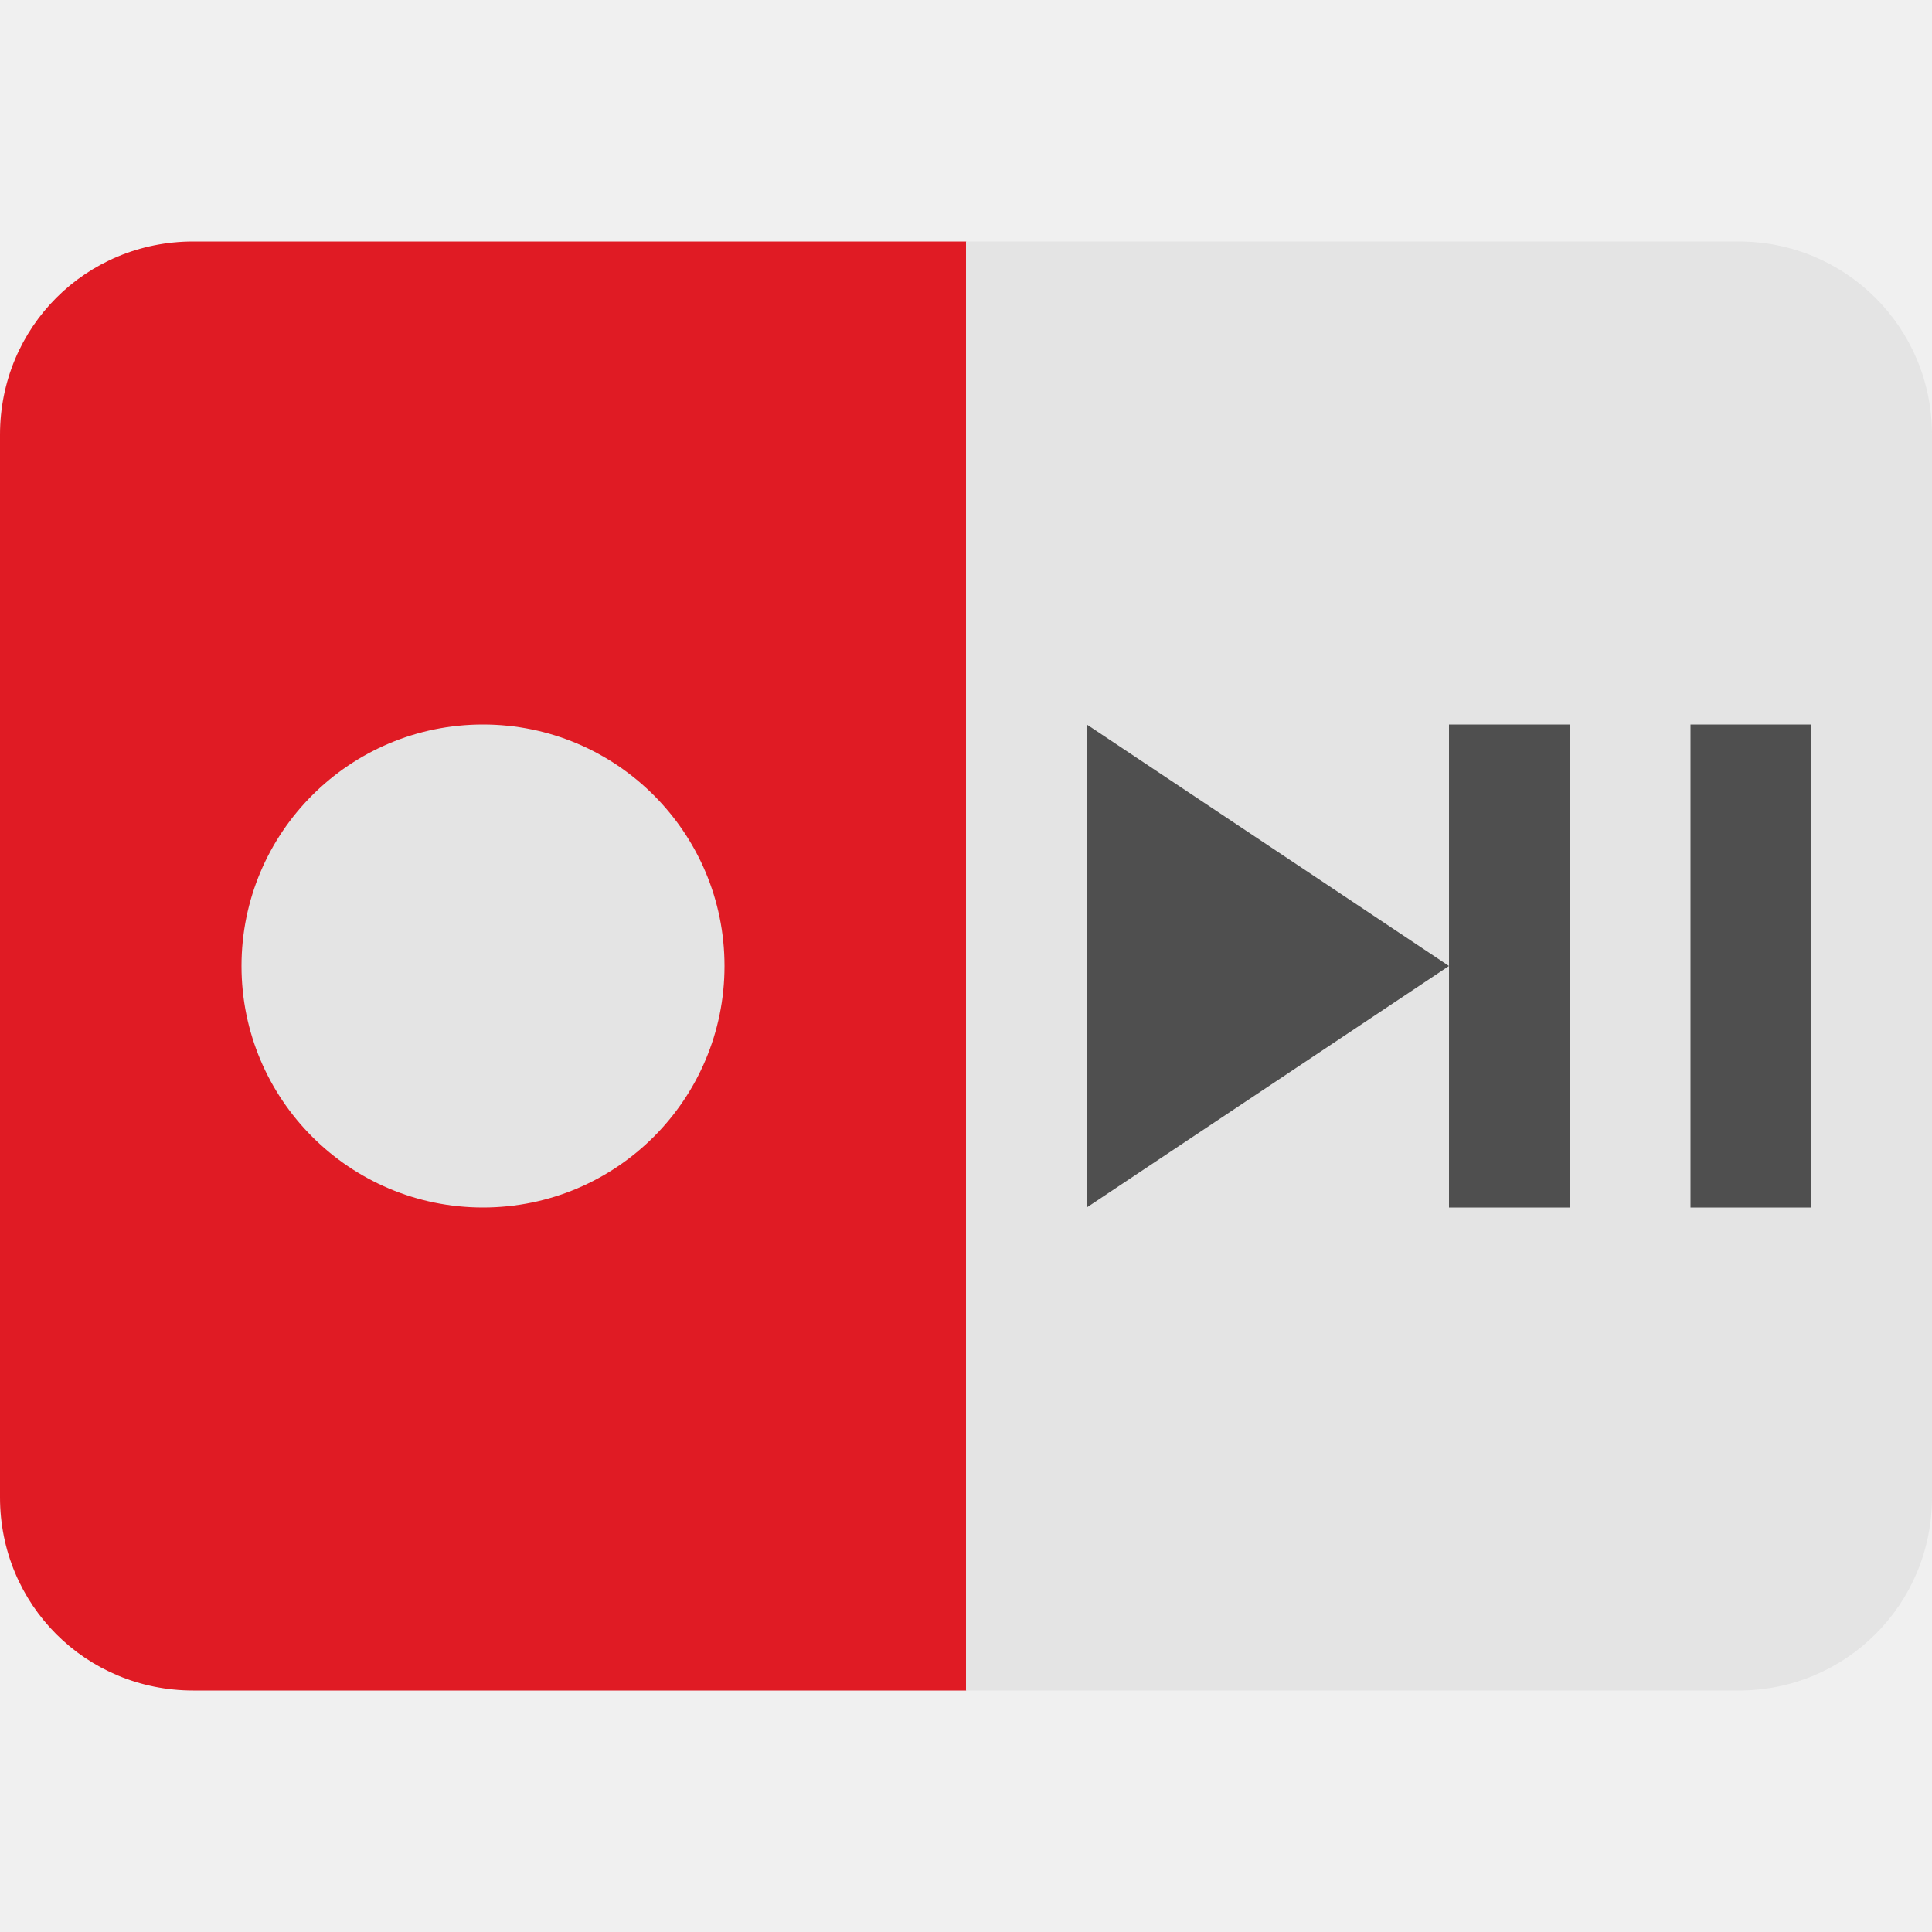
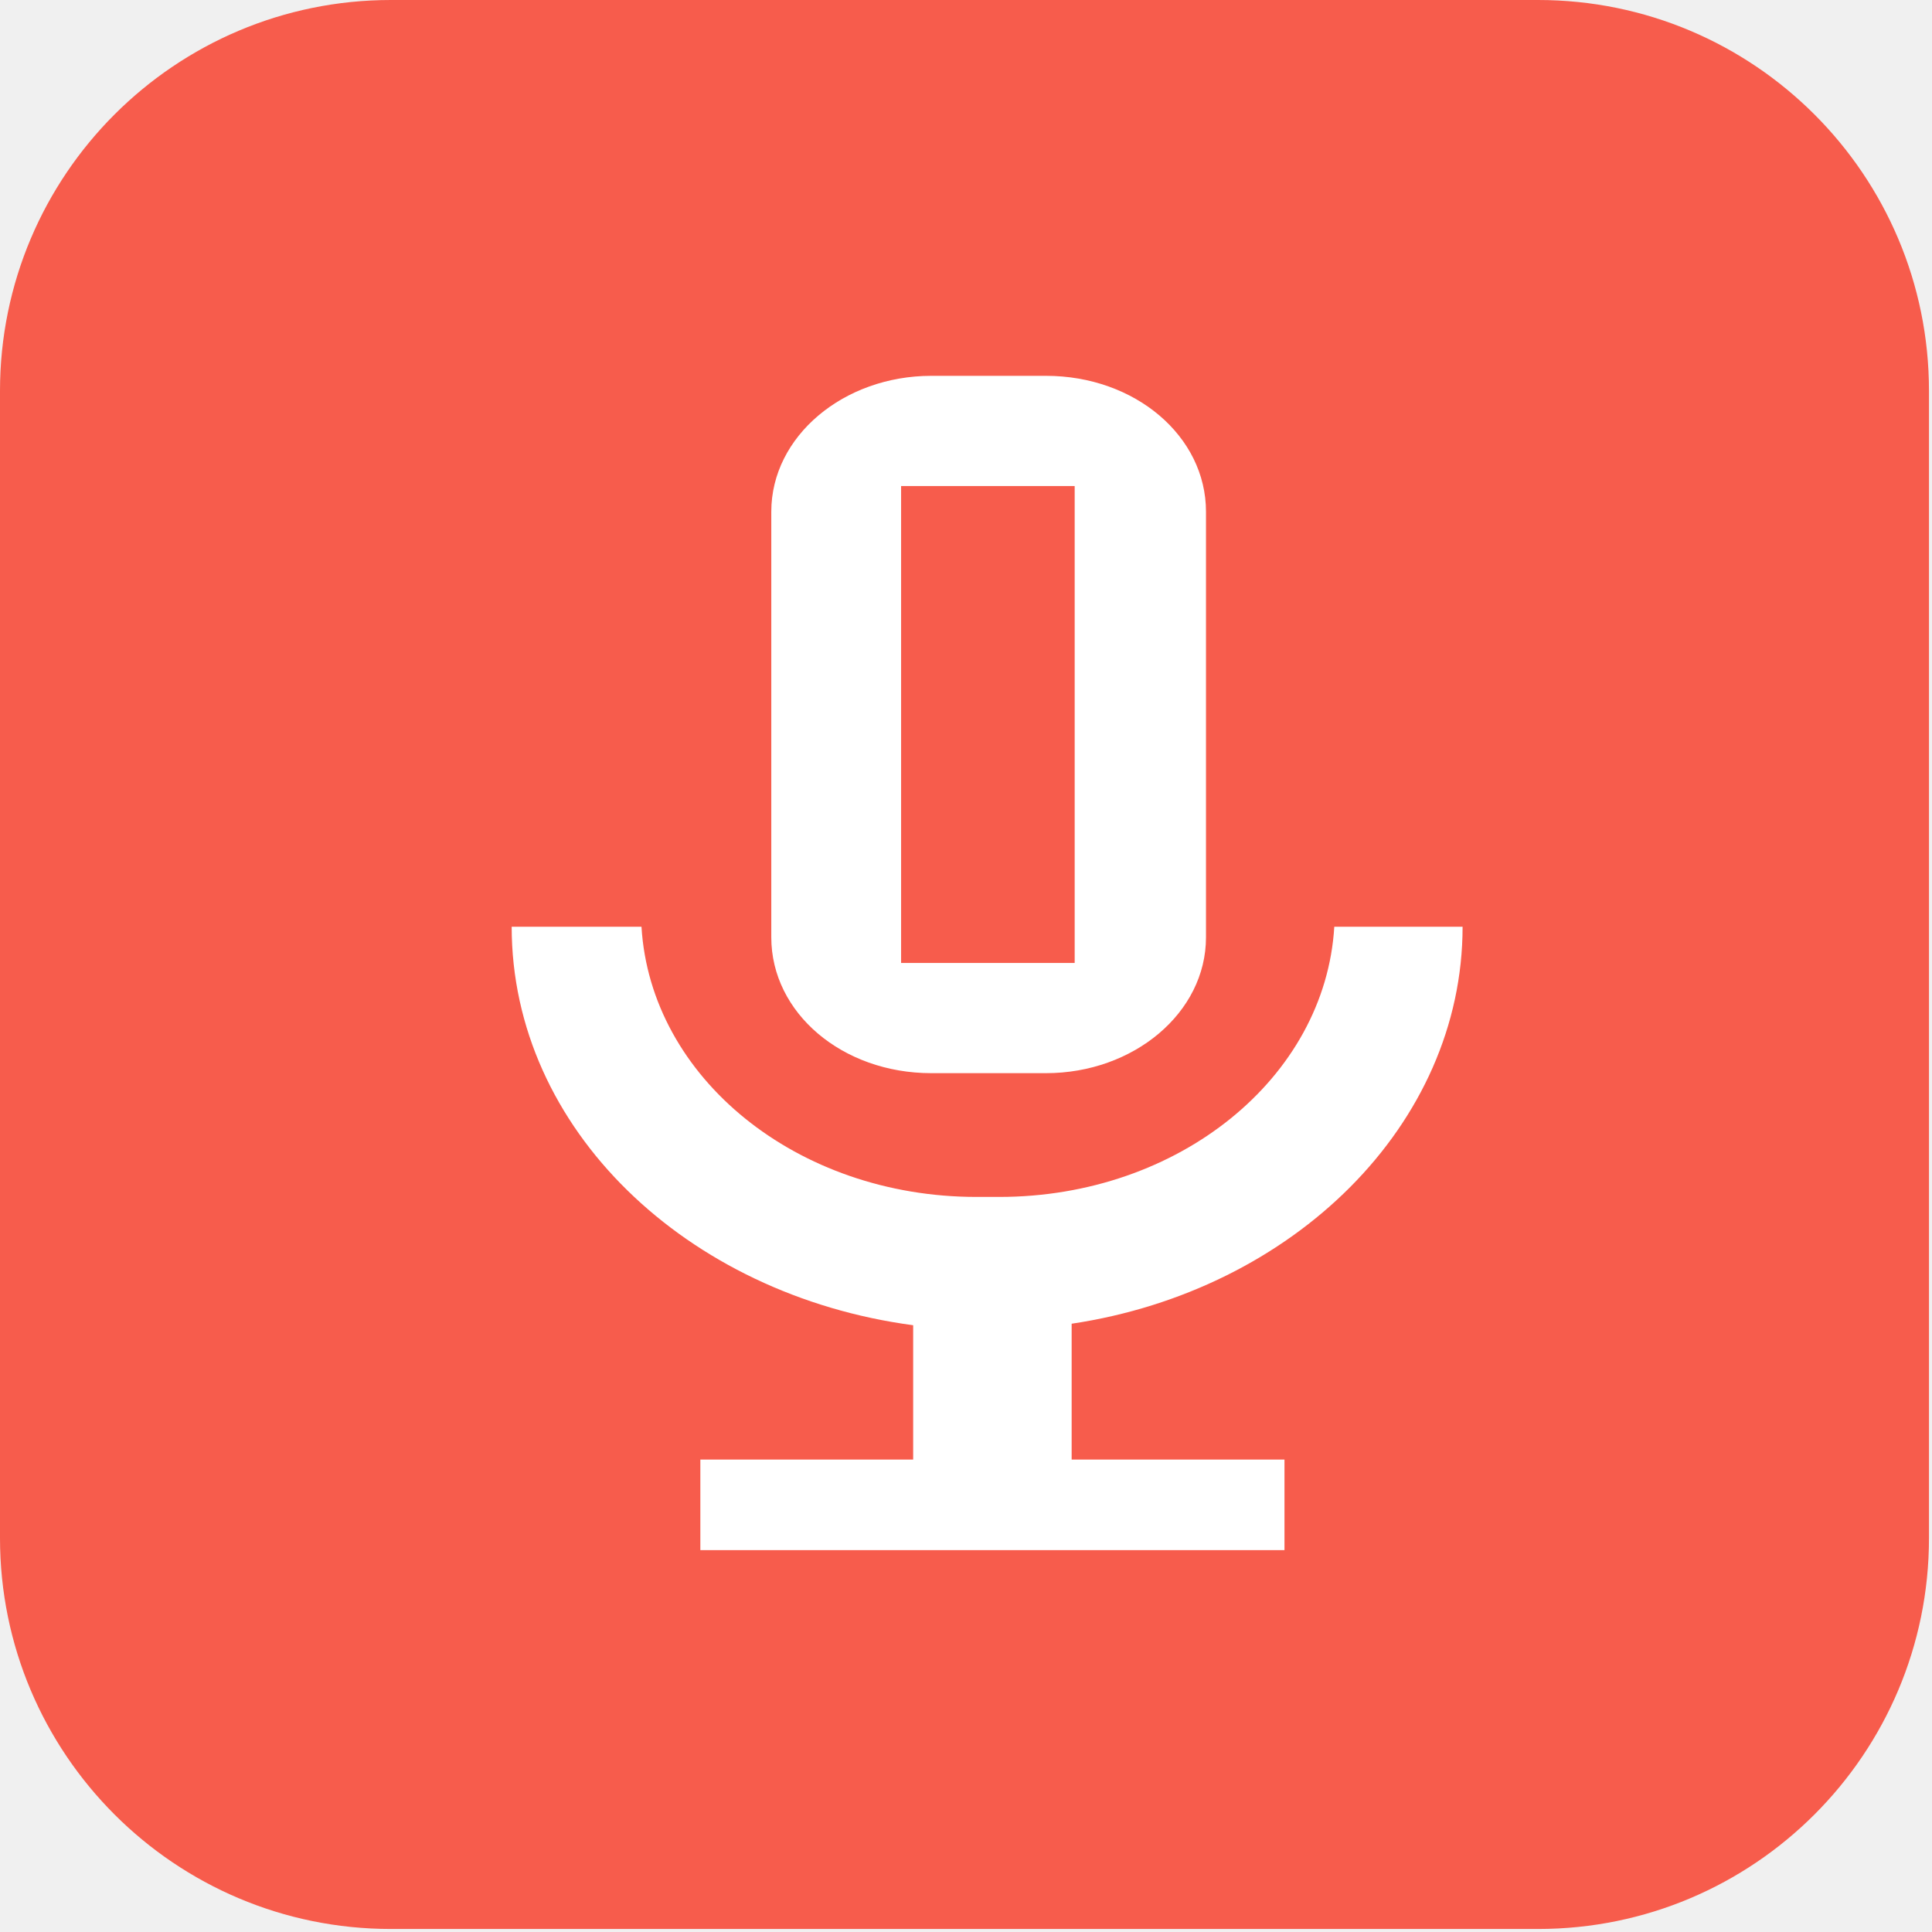
- <svg xmlns="http://www.w3.org/2000/svg" width="16" height="16" version="1.0">
-   <path style="fill:#e01b24" d="M 1.6,2 C 0.71,2 0,2.71 0,3.6 V 12.4 C 0,13.29 0.71,14 1.6,14 H 8 L 9,13 V 3 L 8,2 Z" />
-   <path style="fill:#e4e4e4" d="M 8 2 L 8 14 L 14.4 14 C 15.287 14 16 13.287 16 12.4 L 16 3.6 C 16 2.713 15.287 2 14.4 2 L 8 2 z" />
-   <circle style="fill:#e4e4e4" cx="4" cy="8" r="2" />
-   <path style="fill:#4f4f4f" d="M 14,6 H 15 V 10 H 14 Z M 12,6 H 13 V 10 H 12 Z M 9,6 V 10 L 12,8 Z" />
+ <svg xmlns="http://www.w3.org/2000/svg" id="_图层_1" version="1.1" viewBox="0 0 128 128" width="16" height="16">
+   <defs>
+     <style>
+       .st0 {
+         fill: #f38181;
+       }
+ 
+       .st1 {
+         fill: #2669bc;
+       }
+ 
+       .st2 {
+         fill: #fcfcfc;
+       }
+ 
+       .st3, .st4, .st5, .st6, .st7 {
+         isolation: isolate;
+       }
+ 
+       .st3, .st5, .st6, .st7 {
+         opacity: .2;
+       }
+ 
+       .st3, .st8, .st7, .st9 {
+         display: none;
+       }
+ 
+       .st10 {
+         fill: #5b5144;
+       }
+ 
+       .st11 {
+         fill: #25a068;
+       }
+ 
+       .st12, .st6, .st7, .st13 {
+         fill: #fff;
+       }
+ 
+       .st14 {
+         fill: #4098fe;
+       }
+ 
+       .st15 {
+         fill: #fff55d;
+       }
+ 
+       .st16 {
+         fill-opacity: .1;
+       }
+ 
+       .st16, .st17 {
+         fill: #5f4441;
+       }
+ 
+       .st4 {
+         opacity: .1;
+       }
+ 
+       .st18 {
+         fill: #3acabc;
+       }
+ 
+       .st19 {
+         fill: #79f68b;
+       }
+ 
+       .st20 {
+         fill: #228bf3;
+       }
+ 
+       .st21 {
+         fill: #ef4d43;
+       }
+ 
+       .st22 {
+         fill-opacity: .3;
+       }
+ 
+       .st22, .st23 {
+         fill: #fdf6ef;
+       }
+ 
+       .st24 {
+         fill: #24db65;
+       }
+ 
+       .st25 {
+         fill: #2379e0;
+       }
+ 
+       .st26 {
+         fill: #1b58a2;
+       }
+ 
+       .st27 {
+         fill: #e3dcd6;
+       }
+ 
+       .st28 {
+         fill: #2da8da;
+       }
+ 
+       .st29 {
+         fill: #e6e4e2;
+       }
+ 
+       .st30 {
+         fill: #62dd9f;
+       }
+ 
+       .st13 {
+         fill-opacity: .7;
+       }
+ 
+       .st9, .st31 {
+         fill: #f75c4c;
+       }
+     </style>
+   </defs>
+   <rect class="st31" width="127.8" height="127.8" rx="25.9" ry="25.9" />
+   <g class="st8">
+     <path class="st2" d="M115.4,98.8c0,1.1-.8,1.8-1.7,1.8h0c-1,0-1.8-.7-1.8-1.8s.8-1.8,1.8-1.8,1.7.7,1.7,1.8h0ZM116.1,98.8c0-1.5-1.2-2.3-2.5-2.3s-2.5.9-2.5,2.3,1.2,2.3,2.5,2.3,2.5-.9,2.5-2.3ZM113.3,99h.3l.6,1h.7l-.7-1.1c.3,0,.6-.2.6-.6s-.4-.8-1.1-.8h-1v2.5h.6v-1h0ZM113.3,98.6v-.6h.4c.2,0,.5,0,.5.3s-.2.3-.4.3h-.5ZM99.6,86l3.1,8.2h-6.2l3.2-8.2h0ZM96.3,82.8l-7.1,17.5h5l1.1-3.1h8.4l1.1,3.1h5.4l-7.1-17.5h-6.8ZM82.1,100.4h5.1v-17.5h-5.1v17.5h0ZM47,82.8l-4.2,13.9-4-13.9h-5.5l5.8,17.5h7.3l5.8-17.5s-5.2,0-5.2,0ZM67.4,86.7h2.2c3.2,0,5.2,1.4,5.2,5s-2,5-5.2,5h-2.2v-10ZM62.4,82.8v17.5h8.2c4.4,0,5.8-.7,7.3-2.3,1.1-1.1,1.8-3.6,1.8-6.3s-.6-4.7-1.6-6c-1.9-2.4-4.6-2.9-8.6-2.9,0,0-7.1,0-7.1,0ZM14.5,82.8v17.5h5.1v-13.3h4c1.3,0,2.2.3,2.9,1,.8.8,1.1,2.2,1.1,4.6v7.7h4.9v-9.7c0-6.9-4.5-7.9-8.9-7.9h-9.1ZM54.3,82.8v17.5h5.1v-17.5h-5.1Z" />
+     <path class="st2" d="M28.1,47.9s6.5-9.4,19.5-10.4v-3.4c-14.4,1.1-26.9,13.1-26.9,13.1,0,0,7.1,20,26.9,21.8v-3.6c-14.5-1.8-19.5-17.5-19.5-17.5h0ZM47.6,58.2v3.3c-11-1.9-14-13.1-14-13.1,0,0,5.3-5.7,14-6.6v3.6h0c-4.6-.5-8.2,3.7-8.2,3.7,0,0,2,7.1,8.2,9.1ZM47.6,27.9v6.3h1.3c16.4-.5,27,13.1,27,13.1,0,0-12.2,14.6-25,14.6s-2.2,0-3.3-.3v3.9c.9,0,1.8.2,2.7.2,11.9,0,20.5-5.9,28.8-13,1.4,1.1,7,3.7,8.2,4.9-7.9,6.5-26.3,11.7-36.8,11.7s-2,0-2.9,0v5.5h45.1V27.9h-45.1,0ZM47.6,41.8v-4.2h1.3c11.8-.4,19.5,9.9,19.5,9.9,0,0-8.3,11.3-17.3,11.3s-2.4-.2-3.5-.5v-12.8c4.6.5,5.5,2.5,8.3,7l6.1-5.1s-4.5-5.7-12-5.7-1.6,0-2.4,0Z" />
+   </g>
+   <g class="st8">
+     <path class="st27" d="M0,27.4C0,17.3,8.6,9.1,19.2,9.1h89.5c10.6,0,19.2,8.2,19.2,18.3v82.2c0,10.1-8.6,18.3-19.2,18.3H19.2c-10.6,0-19.2-8.2-19.2-18.3,0,0,0-82.2,0-82.2Z" />
+     <path class="st22" d="M0,24.3C0,14.3,8.6,6.1,19.2,6.1h89.5c10.6,0,19.2,8.2,19.2,18.3v79.1c0,10.1-8.6,18.3-19.2,18.3H19.2c-10.6,0-19.2-8.2-19.2-18.3V24.4h0Z" />
+     <path class="st22" d="M0,18.3C0,8.2,8.6,0,19.2,0h89.5c10.6,0,19.2,8.2,19.2,18.3v76.1c0,10.1-8.6,18.3-19.2,18.3H19.2c-10.6,0-19.2-8.2-19.2-18.3,0,0,0-76.1,0-76.1Z" />
+     <path class="st23" d="M0,18.3C0,8.2,8.6,0,19.2,0h89.5c10.6,0,19.2,8.2,19.2,18.3v66.9c0,10.1-8.6,18.3-19.2,18.3H19.2c-10.6,0-19.2-8.2-19.2-18.3,0,0,0-66.9,0-66.9Z" />
+     <path class="st16" d="M0,18.3C0,8.2,8.6,0,19.2,0h89.5c10.6,0,19.2,8.2,19.2,18.3v54.8H0V18.3Z" />
+     <path class="st17" d="M0,18.3C0,8.2,8.6,0,19.2,0h89.5c10.6,0,19.2,8.2,19.2,18.3v24.3H0v-24.3Z" />
+     <path class="st21" d="M0,18.3C0,8.2,8.6,0,19.2,0h89.5c10.6,0,19.2,8.2,19.2,18.3v18.3H0v-18.3Z" />
+     <path class="st17" d="M98.3,94.3h-30.7c-.8,0-1.4-.2-1.8-.5-.3-.4-.5-.9-.5-1.7v-10.2c0-2.3.2-4.2.7-5.6.5-1.5,1.2-2.7,2.1-3.7.9-.9,2-1.7,3.2-2.3,1.2-.5,2.6-1,4.1-1.4l8.6-2.5c.7-.2,1.1-.4,1.4-.7.3-.3.4-.8.4-1.4s0-1-.4-1.2-.7-.4-1.4-.4h-14c-.8,0-1.4-.2-1.8-.5-.3-.4-.5-.9-.5-1.7v-6.9c0-.7.2-1.3.5-1.6.4-.4,1-.5,1.8-.5h19c3.7,0,6.4.8,8.4,2.5s3,4.1,3,7.3v5.6c0,3-.9,5.2-2.7,6.8-1.8,1.6-4.3,2.8-7.3,3.7l-8.8,2.5c-.6.2-1.1.3-1.4.5-.2.2-.3.6-.3,1.2v1.2h18.4c.8,0,1.4.2,1.7.5.4.3.6.8.6,1.6v6.9c0,.7-.2,1.3-.6,1.7-.3.3-.9.5-1.7.5h0v.3ZM58,94.3h-28.5c-.8,0-1.4-.2-1.8-.5-.3-.4-.5-.9-.5-1.7v-7.2c0-.7.2-1.3.5-1.6.4-.4,1-.5,1.8-.5h7.2v-19.8h-5.9c-.8,0-1.4-.2-1.8-.5-.3-.4-.5-.9-.5-1.7v-7.2c0-.7.2-1.3.5-1.6.4-.4,1-.5,1.8-.5h18.7c.8,0,1.4.2,1.7.5.4.3.6.8.6,1.6v29.1h6.2c.8,0,1.4.2,1.7.5.4.3.6.8.6,1.6v7.2c0,.7-.2,1.3-.6,1.7-.3.3-.9.5-1.7.5h0Z" />
+     <path class="st13" d="M112.4,30.1h-4.2c-.3,0-.6,0-.7-.2,0-.1-.2-.4-.2-.7v-3.2l-3.9-5.1c-.3-.4-.6-.9-.8-1.3,0-.6-.2-1.1-.2-1.7v-4.8c0-.3,0-.5.2-.7s.4-.2.7-.2h4c.3,0,.6,0,.7.2.2.1.2.4.2.7v4.6c0,.2,0,.4.2.5l1.2,1.8c0,.1.2.2.3.3,0,0,.2.1.4.1h.3c0,0,.3,0,.3-.1,0,0,.2-.2.3-.3l1.2-1.8c0-.2.2-.3.2-.5v-4.6c0-.3,0-.5.2-.7.2-.1.4-.2.7-.2h3.8c.3,0,.6,0,.7.2.2.1.2.4.2.7v4.8c0,.8,0,1.3-.2,1.7-.2.5-.5.9-.8,1.3l-3.9,5.1v3.2c0,.3,0,.5-.2.7s-.4.2-.7.2h0ZM91.5,17.4l-1.2,3.8h4.1l-1.2-3.8c0-.1,0-.2-.2-.3h-1.2s-.2.2-.2.3h-.1ZM90,29.2c0,.3,0,.5-.2.7s-.4.2-.7.2h-3.8c-.3,0-.6,0-.7-.2,0-.1-.2-.4-.2-.7v-6.6c0-.5,0-1.1.2-1.7s.4-1.4.8-2.3l2.2-5.6c0-.2.2-.5.5-.6s.6-.2.9-.2h6.9c.3,0,.6,0,.8.2.2.1.4.3.5.6l2.2,5.6c.3.7.6,1.5.7,2.3.2.6.3,1.2.3,1.7v6.6c0,.3,0,.5-.2.7s-.4.2-.7.2h-3.9c-.3,0-.6,0-.8-.2-.2-.1-.2-.4-.2-.7v-3.5h-4.6v3.5h0ZM75.1,30.1h-8.7c-.3,0-.6,0-.7-.2,0-.1-.2-.4-.2-.7V13.1c0-.3,0-.5.2-.7s.4-.2.7-.2h8.7c2.2,0,3.7.4,4.8,1.2,1.1.8,1.6,2.1,1.6,3.8v7.8c0,1.7-.5,3-1.6,3.8-1,.8-2.6,1.2-4.8,1.2h0ZM71.4,16.9v8.4h3.1c.4,0,.7-.1.9-.3.2-.2.3-.5.3-.9v-6c0-.4,0-.7-.3-.9-.2-.2-.5-.3-.9-.3,0,0-3.1,0-3.1,0ZM50.9,30.1h-3.9c-.3,0-.6,0-.7-.2,0-.1-.2-.4-.2-.7V13.1c0-.3,0-.5.2-.7s.4-.2.7-.2h2.7c.3,0,.6,0,.8.1s.5.3.7.5l5,5.5v-5.3c0-.3,0-.5.2-.7.2-.1.4-.2.7-.2h3.9c.3,0,.6,0,.7.2.2.1.2.4.2.7v16.1c0,.3,0,.5-.2.7,0,.1-.4.2-.7.2h-3.9c-.3,0-.6,0-.7-.2,0-.1-.2-.4-.2-.7v-3.1l-4.4-5.1v8.2c0,.3,0,.5-.2.7,0,.1-.4.2-.7.2h0ZM42.7,25.4c0,.8,0,1.5-.4,2.1-.2.6-.6,1.1-1.2,1.6-.6.4-1.4.8-2.4,1s-2.3.4-3.9.4-2.9-.1-3.9-.4c-1-.2-1.9-.6-2.5-1s-1-1-1.2-1.6c-.2-.7-.3-1.4-.3-2.1v-12.3c0-.3,0-.5.2-.7s.4-.2.7-.2h4.1c.3,0,.6,0,.7.2.2.1.2.4.2.7v11.3c0,.3,0,.6.4.8.3.2.8.3,1.7.3s1.5-.1,1.8-.3c.2-.2.4-.5.4-.8v-11.3c0-.3,0-.5.2-.7s.4-.2.7-.2h3.9c.3,0,.6,0,.7.2.2.1.2.4.2.7v12.3h-.1ZM18.7,30.1h-8.2c-.3,0-.6,0-.7-.2-.1-.1-.2-.4-.2-.7v-2.9c0-.3,0-.5.2-.7s.4-.2.7-.2h6.9c.2,0,.4,0,.5-.2.1-.1.2-.3.2-.5,0-.3,0-.5-.2-.6-.1-.1-.3-.2-.5-.2l-3.9-.5c-1.2-.2-2.2-.5-2.9-1.1s-1.1-1.6-1.1-3v-2.6c0-1.4.5-2.5,1.4-3.2.9-.8,2.3-1.1,3.9-1.1h7.2c.3,0,.6,0,.7.2.2.1.2.4.2.7v3c0,.3,0,.5-.2.7s-.4.2-.7.2h-6c-.2,0-.4,0-.5.2-.1.1-.2.3-.2.5s0,.4.2.5c.1.2.3.2.5.2l3.8.5c1.2.2,2.2.5,2.9,1.1.7.6,1.1,1.6,1.1,3v2.6c0,1.4-.5,2.5-1.4,3.3-.9.7-2.2,1.1-3.9,1.1h.2Z" />
+   </g>
+   <g class="st8">
+     <ellipse class="st3" cx="63.9" cy="64.7" rx="42.3" ry="42" />
+     <path class="st15" d="M106.2,63.2c0,23.2-18.9,42-42.3,42s-22.9-5-30.6-12.9c-7.3-7.5-6.1-15-6.1-26.3,0-23.2,13-38.2,36.4-38.2s42.6,12.3,42.6,35.5h0Z" />
+     <path class="st4" d="M63.9,22.7c-23.4,0-42.3,18.8-42.3,42s4.5,21.8,12.4,29.7l29.9-29.7h42.3c0-23.2-18.9-42-42.3-42Z" />
+     <path class="st14" d="M106.2,63.2h-42.3V21.2c23.4,0,42.3,18.8,42.3,42Z" />
+     <path class="st24" d="M63.9,21.2c-23.4,0-42.3,18.8-42.3,42s4.5,21.8,12.4,29.7l29.9-29.7V21.2Z" />
+     <path class="st11" d="M63.9,56.9l-29.9,29.7c-7.2-7.1-11.5-16.6-12.3-26.7,0,1.1-.1,2.2-.2,3.3,0,11.1,4.5,21.8,12.4,29.7l29.9-29.7v-6.3h0Z" />
+     <path class="st25" d="M63.9,54.2v9h42.3c0-3.1-.4-6.1-1-9,0,0-41.3,0-41.3,0Z" />
+     <path class="st7" d="M63.9,21.2c-23.4,0-42.3,18.8-42.3,42v.7c.4-22.9,19.2-41.2,42.3-41.2s41.8,18.3,42.3,41.2v-.7c0-23.2-18.9-42-42.3-42Z" />
+   </g>
+   <g class="st8">
+     <ellipse class="st5" cx="64.5" cy="66.5" rx="40.5" ry="40.6" />
+     <ellipse class="st28" cx="64.5" cy="65" rx="39.5" ry="39.6" />
+     <path class="st1" d="M89.1,65c0,9.4-2.1,19.3-5.4,26.7,2.7,1.4,4.8,2.9,6.5,4.8,9.2-7.6,14.6-19.5,14.8-31.4h-15.9Z" />
+     <path class="st20" d="M64.5,65v40.6c1.4,0,3-5.8,4.4-6,1.6-.2,3.1,5.3,4.6,4.9,9.1-6.4,15.6-21.3,15.6-39.6h-24.6Z" />
+     <path class="st1" d="M64.5,86.8v18.9c3,0,6.1-.3,9-1,3.9-2.7,7.5-7.1,10.1-12.9-5.3-2.7-12.2-4.9-19.2-4.9h.1Z" />
+     <path class="st26" d="M83.7,91.7c-2.6,5.8-6.2,10.2-10.1,12.9,6.1-1.4,11.8-4.2,16.6-8.2-1.7-1.8-3.9-3.4-6.5-4.8h0Z" />
+     <path class="st20" d="M64.5,24.4c5.8,0,4,7.8,9,10,3.5,1.5,13.9-3.1,16.8-.8,9,7.4,14.7,18.7,14.7,31.3s0-.2,0,0h-40.5V24.4Z" />
+     <path class="st28" d="M73.5,25.4c6.1,1.4,11.8,4.2,16.6,8.2-1.7,1.8-3.9,3.5-6.5,4.8-2.6-5.8-6.2-10.3-10.1-13Z" />
+     <path class="st28" d="M64.5,24.4c1.4,0,4.3,5.3,5.7,5.5,1.6.2,1.8-4.8,3.3-4.4,9.2,6.5,15.6,22.2,15.6,39.6s0-.2,0,0h-24.6V24.4Z" />
+     <path class="st18" d="M64.5,24.4c3,0,6.1.3,9,1,3.9,2.8,7.5,7.2,10.1,13-5.3,2.7-12.2,4.8-19.1,4.8v-18.9h0Z" />
+     <path class="st18" d="M39.9,65c0,9.4,2.1,19.3,5.4,26.6-2.7,1.4-4.8,3-6.5,4.8-9.2-7.6-14.6-19.5-14.8-31.4h15.9Z" />
+     <path class="st28" d="M64.5,65v40.6c-1.4,0-3.9-6.7-5.3-6.9-1.6-.2-2.2,6.2-3.8,5.8-9.1-6.4-15.6-21.3-15.6-39.6h24.7Z" />
+     <path class="st20" d="M64.5,86.8v18.9c-3,0-6.1-.3-9-1-3.9-2.7-7.5-7.2-10.1-13,5.3-2.7,12.2-4.9,19.2-4.9h-.1Z" />
+     <path class="st28" d="M45.3,91.7c2.6,5.8,6.2,10.2,10.1,13-6.1-1.4-11.8-4.2-16.6-8.2,1.7-1.8,3.9-3.4,6.5-4.8Z" />
+     <path class="st30" d="M64.5,24.4c-5,0-6.3,8.3-10.7,10-4.2,1.6-11.6-3.5-15-.7-9,7.4-14.7,18.7-14.7,31.3s0-.2,0,0h40.5V24.4h0Z" />
+     <path class="st19" d="M55.5,25.4c-6.1,1.4-11.8,4.2-16.6,8.2,1.7,1.8,3.9,3.5,6.6,4.8,2.8-5.8,6.2-10.3,10.1-13h0Z" />
+     <path class="st18" d="M64.5,24.4c-1.4,0-3.6,9.9-5,10-1.6.2-2.5-9.4-4.1-9-9.2,6.5-15.6,22.2-15.6,39.6s0-.2,0,0h24.6V24.4h0Z" />
+     <path class="st30" d="M64.5,24.4c-3,0-6.1.3-9,1-3.9,2.8-7.4,7.2-10.1,13,5.3,2.7,12.2,4.8,19.1,4.8v-18.9h0Z" />
+     <path class="st6" d="M64.5,24.4c-22.4,0-40.5,18.2-40.5,40.6v.7c.4-22.1,18.4-39.9,40.5-39.9s40.1,17.8,40.5,39.9v-.7c0-22.4-18.1-40.6-40.5-40.6Z" />
+   </g>
+   <g class="st8">
+     <path class="st0" d="M128,26v-.6C128,4.8,106.7.3,101.9.3H25.9C21.1.3.2,4.2.2,26H.2v23h127.6v-9.6c0-.2,0-.3,0-.5l.2-13" />
+     <path class="st29" d="M128,101.9h0l-.2-54.6H.2v9.6c0,.2,0,.3,0,.5v44.6c0,.2,0-.2,0,0H.2c-.4,6.1,5.4,26.2,25.7,25.9h76c23.4.3,25.4-20.6,26.1-25.9h0Z" />
+     <path class="st10" d="M60.7,85.4c-.7.9-1.2,1.6-2.7,3.1-.8.9-1.7,1.8-2.6,2.7-2.7,2.9-3.2,3.6-3.8,6h10.6v6.8h-18.5v-2.9c0-4,.9-7,3.2-9.9,1.6-2.1,3.5-3.9,5.3-5.9,2.6-2.7,3.1-3.5,3.1-6v-2.6c0-.7,0-3.3-2.4-3.3-1.6,0-2.2,1.1-2.4,1.8,0,.3-.1.7-.1,1.5v5h-6.5v-4.6c0-2.7.1-5.1,2-7.1,1.2-1.4,3.4-2.6,7.2-2.6s5.6,1.3,6.9,2.4c.3.3,1.2,1.2,1.7,2.6.4,1.1.5,2.3.5,4.8,0,3.1,0,5.5-1.6,8h0ZM83.3,100.6c-.4.8-1.1,1.4-1.3,1.6-2.6,2.4-5.9,2.4-6.9,2.4-3.5,0-5.6-1.3-6.7-2.4-.9-.9-1.4-1.8-1.8-3.1-.5-1.8-.5-3.6-.5-5.4v-16.3c0-.7,0-1.4,0-2,0-.8.2-3.1,1.6-4.9,1.2-1.7,3.3-3,7.3-3s7.3.9,8.6,4.7c.4,1.1.5,1.9.5,4.2v2.5h-6.4v-1.9c0-.7,0-3.1-2.3-3.1s-2.6,2.5-2.6,3.4v6.7c.9-1,2-2.3,4.8-2.3s5.7,2.2,6.3,3.9c.3.9.4,1.5.4,3.3v5.9c0,2,0,4.1-1,5.9h0ZM77.6,90.3c0-.8.2-3.7-2.4-3.7s-1.1.1-1.6.6c-.9.9-.8,2.2-.8,3.4v4.4c0,.9-.2,3.5,2.5,3.5s1.2-.3,1.6-.6c.8-.8.8-2,.8-4.3,0-1,0-2.1,0-3.2h0Z" />
+     <path class="st12" d="M56.1,34.8v-13.7l-2.5,13.7h-3.5l-2.5-13.7v13.7h-3.5V15.8h5.3l2.4,13.9,2.4-13.9h5.4v19h-3.5ZM69,34.8l-.6-4.3h-3l-.6,4.3h-3.9l3.3-19h5.3l3.3,19h-3.9ZM66.9,18.8l-1.1,8.4h2.2l-1.1-8.4ZM79.8,28.1v6.7h-3.9v-6.7l-3.9-12.3h3.9l2,8.4,2-8.4h4l-4.1,12.3h0Z" />
+   </g>
+   <g>
+     <path class="st9" d="M64-8.2C15.4-8.2-24,25.3-24,66.8S15.4,141.8,64,141.8s88-33.6,88-75S112.6-8.2,64-8.2Z" />
+     <path class="st12" d="M97,61.4h-8.6c-.6,10-10.3,17.9-22.2,17.9h-1.5c-11.9,0-21.6-7.9-22.2-17.9h-8.6c0,13.4,11.6,24.4,26.6,26.4v8.9h-14.1v6h38.7v-6h-14.1v-9c14.7-2.2,25.9-13.2,25.9-26.3ZM61.7,71.1h7.6c5.8,0,10.6-4,10.6-9v-28.2c0-5-4.7-9-10.6-9h-7.6c-5.8,0-10.6,4-10.6,9v28.2c0,5,4.7,9,10.6,9ZM59.7,32.2h11.5v31.6h-11.5s0-31.6,0-31.6Z" />
+   </g>
</svg>
